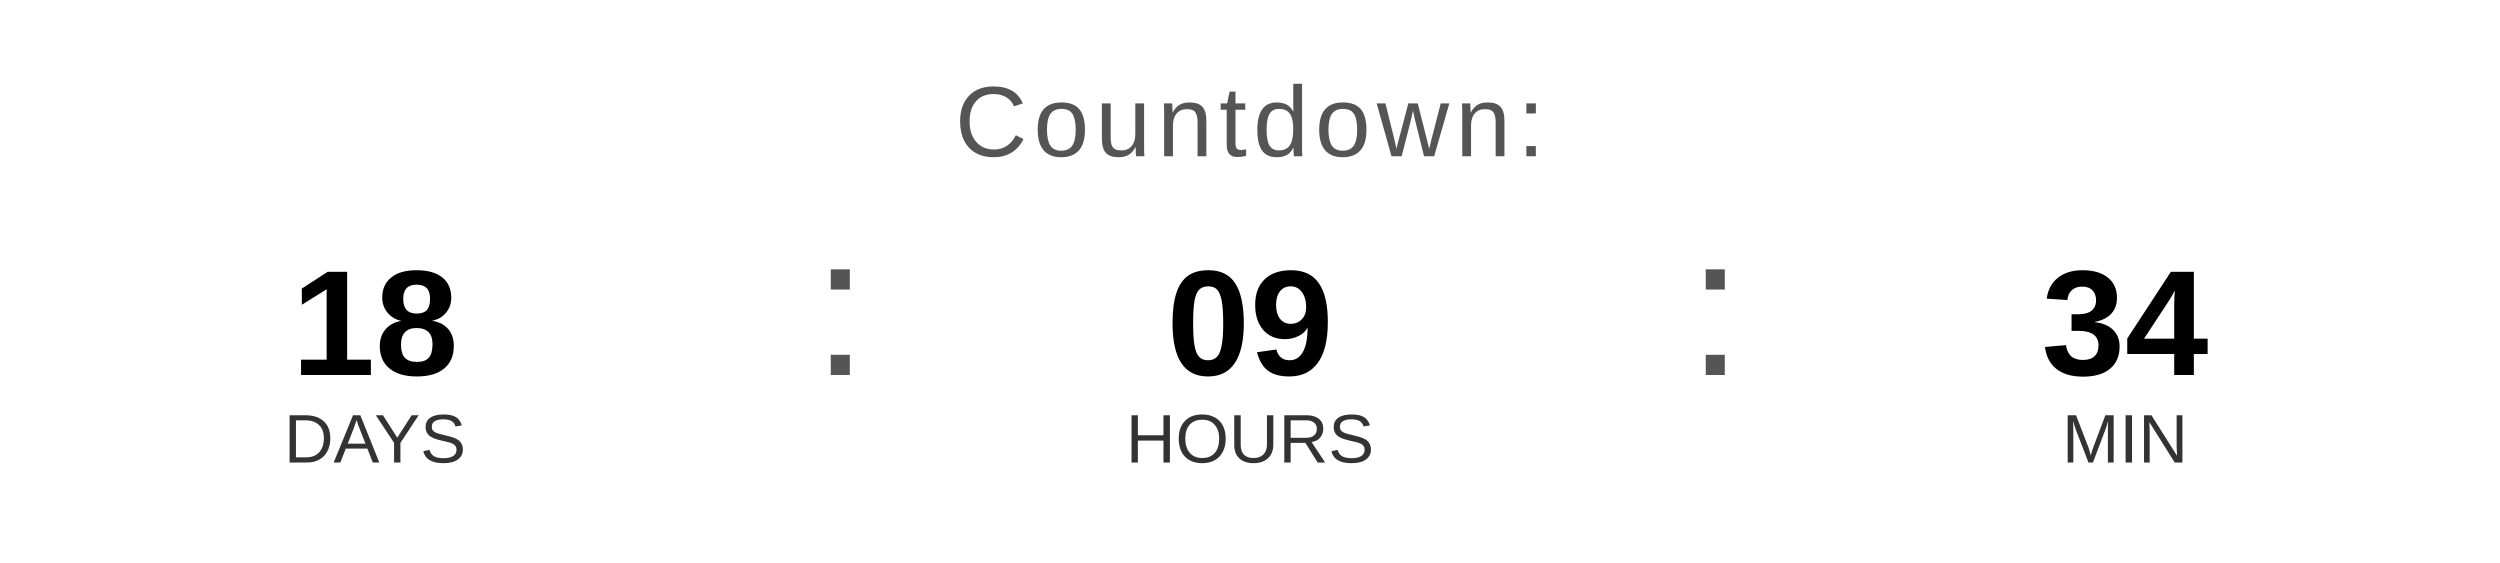
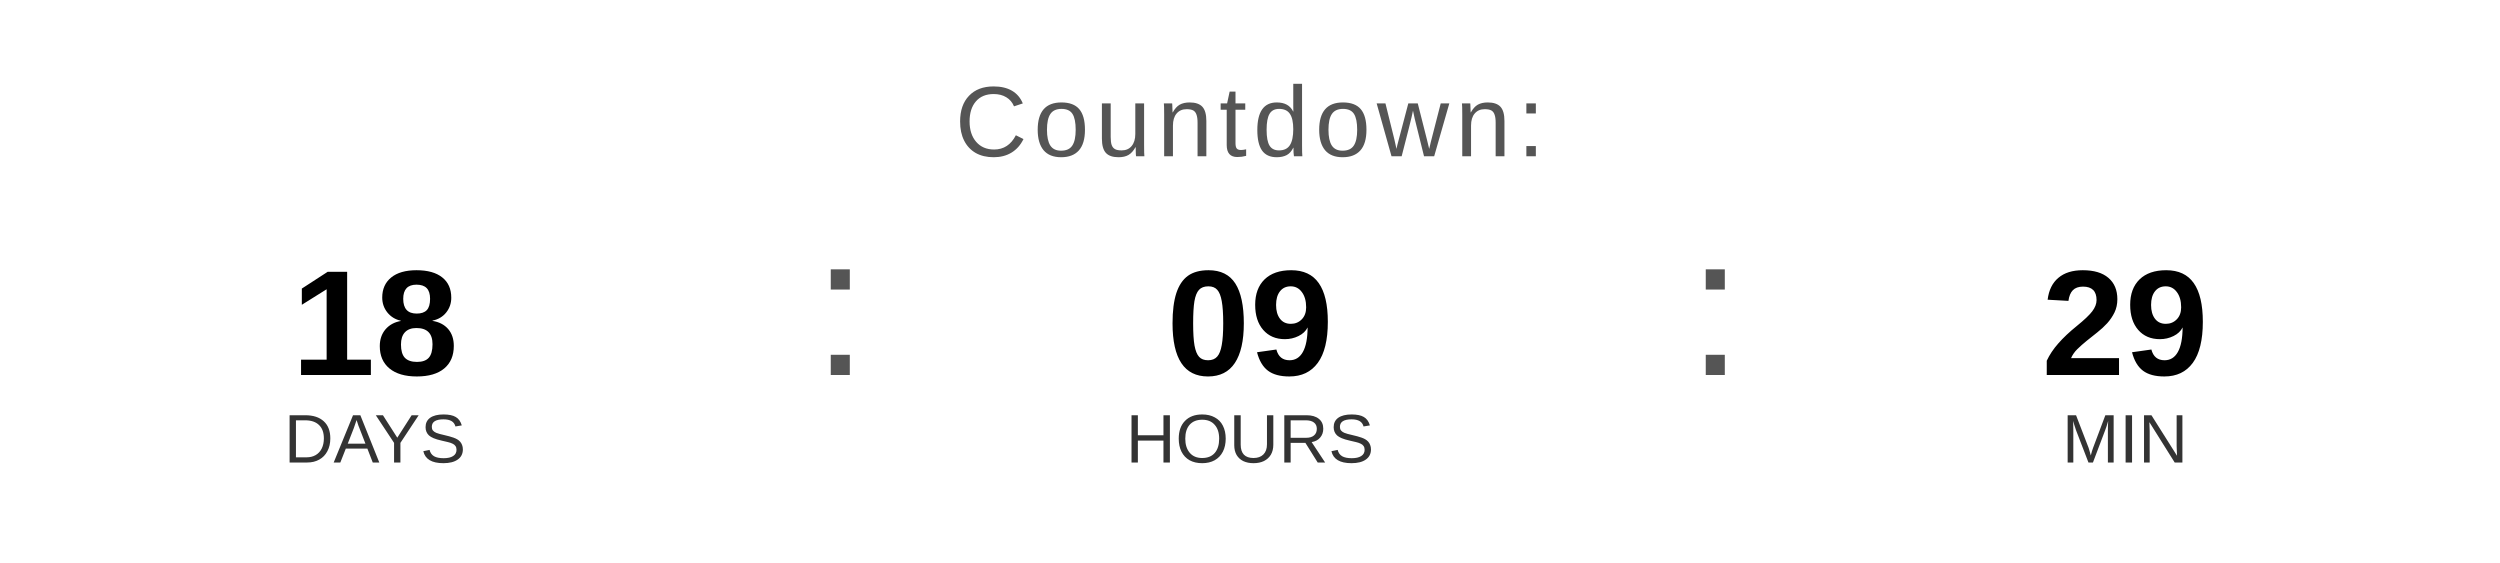
<svg xmlns="http://www.w3.org/2000/svg" width="400" height="90" viewBox="0 0 400 90">
  <text x="200" y="25" font-family="Arial, Helvetica, sans-serif" font-size="16" fill="#555555" text-anchor="middle" letter-spacing="1">
    Countdown:
  </text>
  <text x="60" y="60" font-family="Arial, Helvetica, sans-serif" font-size="24" font-weight="bold" fill="#000000" text-anchor="middle">18</text>
  <text x="60" y="74" font-family="Arial, Helvetica, sans-serif" font-size="11" fill="#333333" text-anchor="middle">DAYS</text>
  <text x="130" y="60" font-family="Arial, sans-serif" font-size="32" fill="#555555">:</text>
  <text x="200" y="60" font-family="Arial, Helvetica, sans-serif" font-size="24" font-weight="bold" fill="#000000" text-anchor="middle">09</text>
  <text x="200" y="74" font-family="Arial, Helvetica, sans-serif" font-size="11" fill="#333333" text-anchor="middle">HOURS</text>
  <text x="270" y="60" font-family="Arial, sans-serif" font-size="32" fill="#555555">:</text>
-   <text x="340" y="60" font-family="Arial, Helvetica, sans-serif" font-size="24" font-weight="bold" fill="#000000" text-anchor="middle">34</text>
+   <text x="340" y="60" font-family="Arial, Helvetica, sans-serif" font-size="24" font-weight="bold" fill="#000000" text-anchor="middle">29</text>
  <text x="340" y="74" font-family="Arial, Helvetica, sans-serif" font-size="11" fill="#333333" text-anchor="middle">MIN</text>
</svg>
